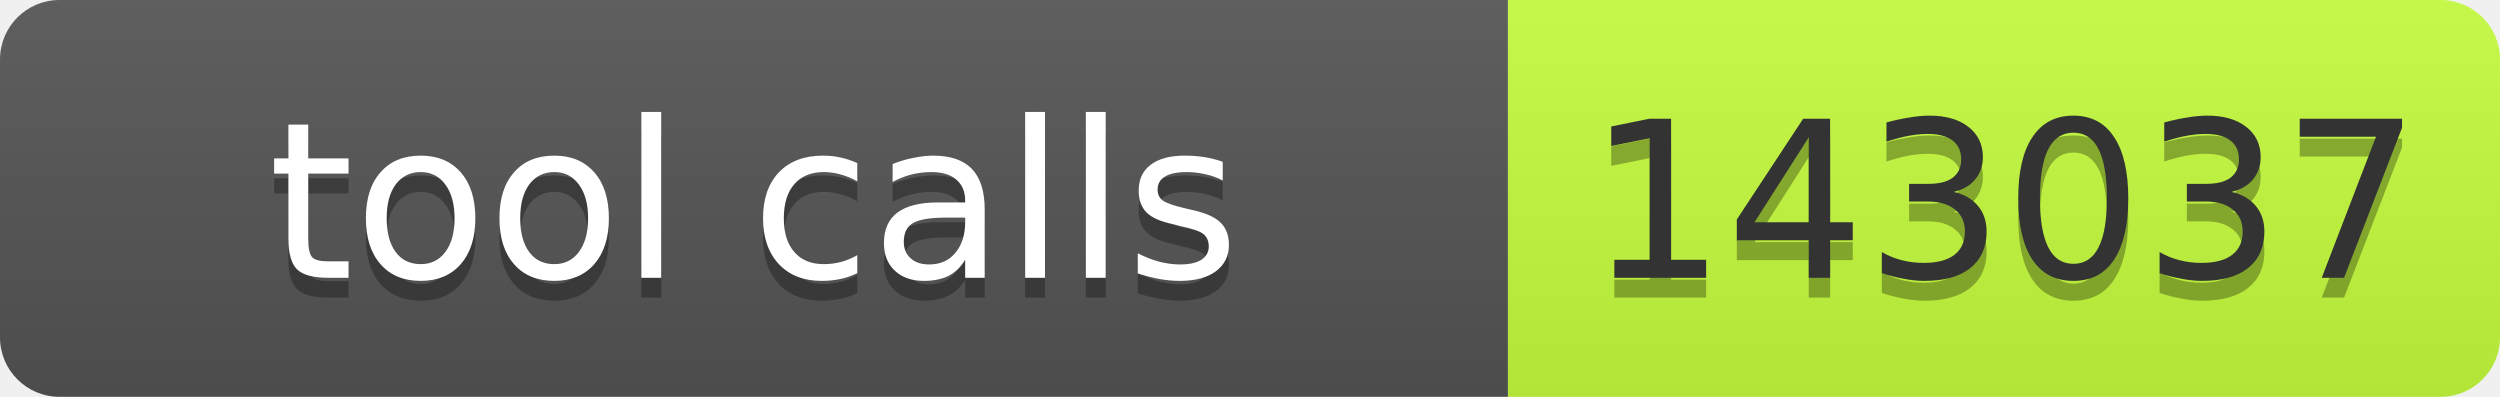
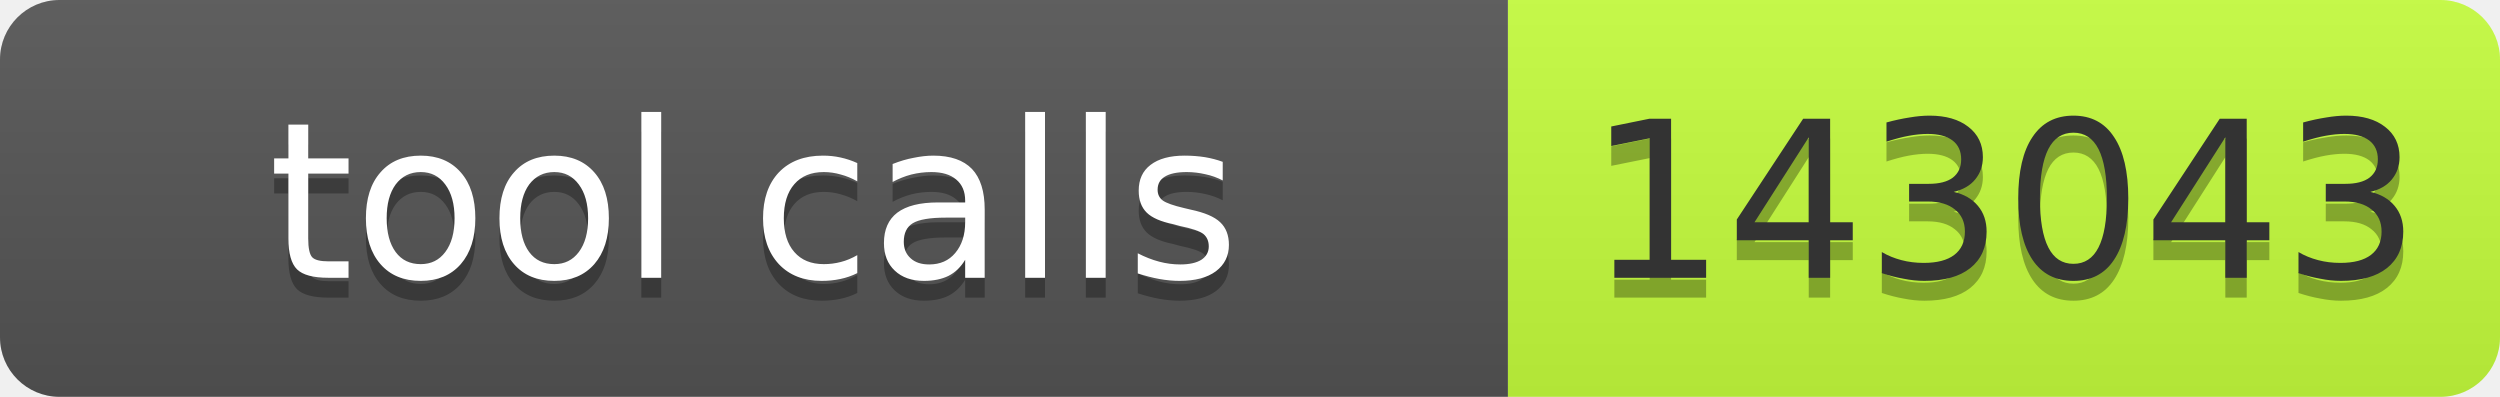
- <svg xmlns="http://www.w3.org/2000/svg" width="126" height="20" role="img" aria-label="tool calls: 143037">
+ <svg xmlns="http://www.w3.org/2000/svg" width="126" height="20" role="img" aria-label="tool calls: 143043">
  <linearGradient id="s" x2="0" y2="100%">
    <stop offset="0" stop-color="#bbb" stop-opacity=".1" />
    <stop offset="1" stop-opacity=".1" />
  </linearGradient>
  <clipPath id="r">
    <rect width="126" height="20" rx="3" fill="#fff" />
  </clipPath>
  <g clip-path="url(#r)">
    <rect width="76" height="20" fill="#555" />
    <rect x="76" width="50" height="20" fill="#c6ff3d" />
    <rect width="126" height="20" fill="url(#s)" />
  </g>
  <g font-family="Verdana,Geneva,DejaVu Sans,sans-serif" font-size="11">
    <text x="38" y="15" fill="#010101" fill-opacity=".3" text-anchor="middle" textLength="66">tool calls</text>
    <text x="38" y="14" fill="#fff" text-anchor="middle" textLength="66">tool calls</text>
-     <text x="101" y="15" fill="#010101" fill-opacity=".3" text-anchor="middle" textLength="40">143037</text>
-     <text x="101" y="14" fill="#333" text-anchor="middle" textLength="40">143037</text>
+     <text x="101" y="15" fill="#010101" fill-opacity=".3" text-anchor="middle" textLength="40">143043</text>
+     <text x="101" y="14" fill="#333" text-anchor="middle" textLength="40">143043</text>
  </g>
</svg>
